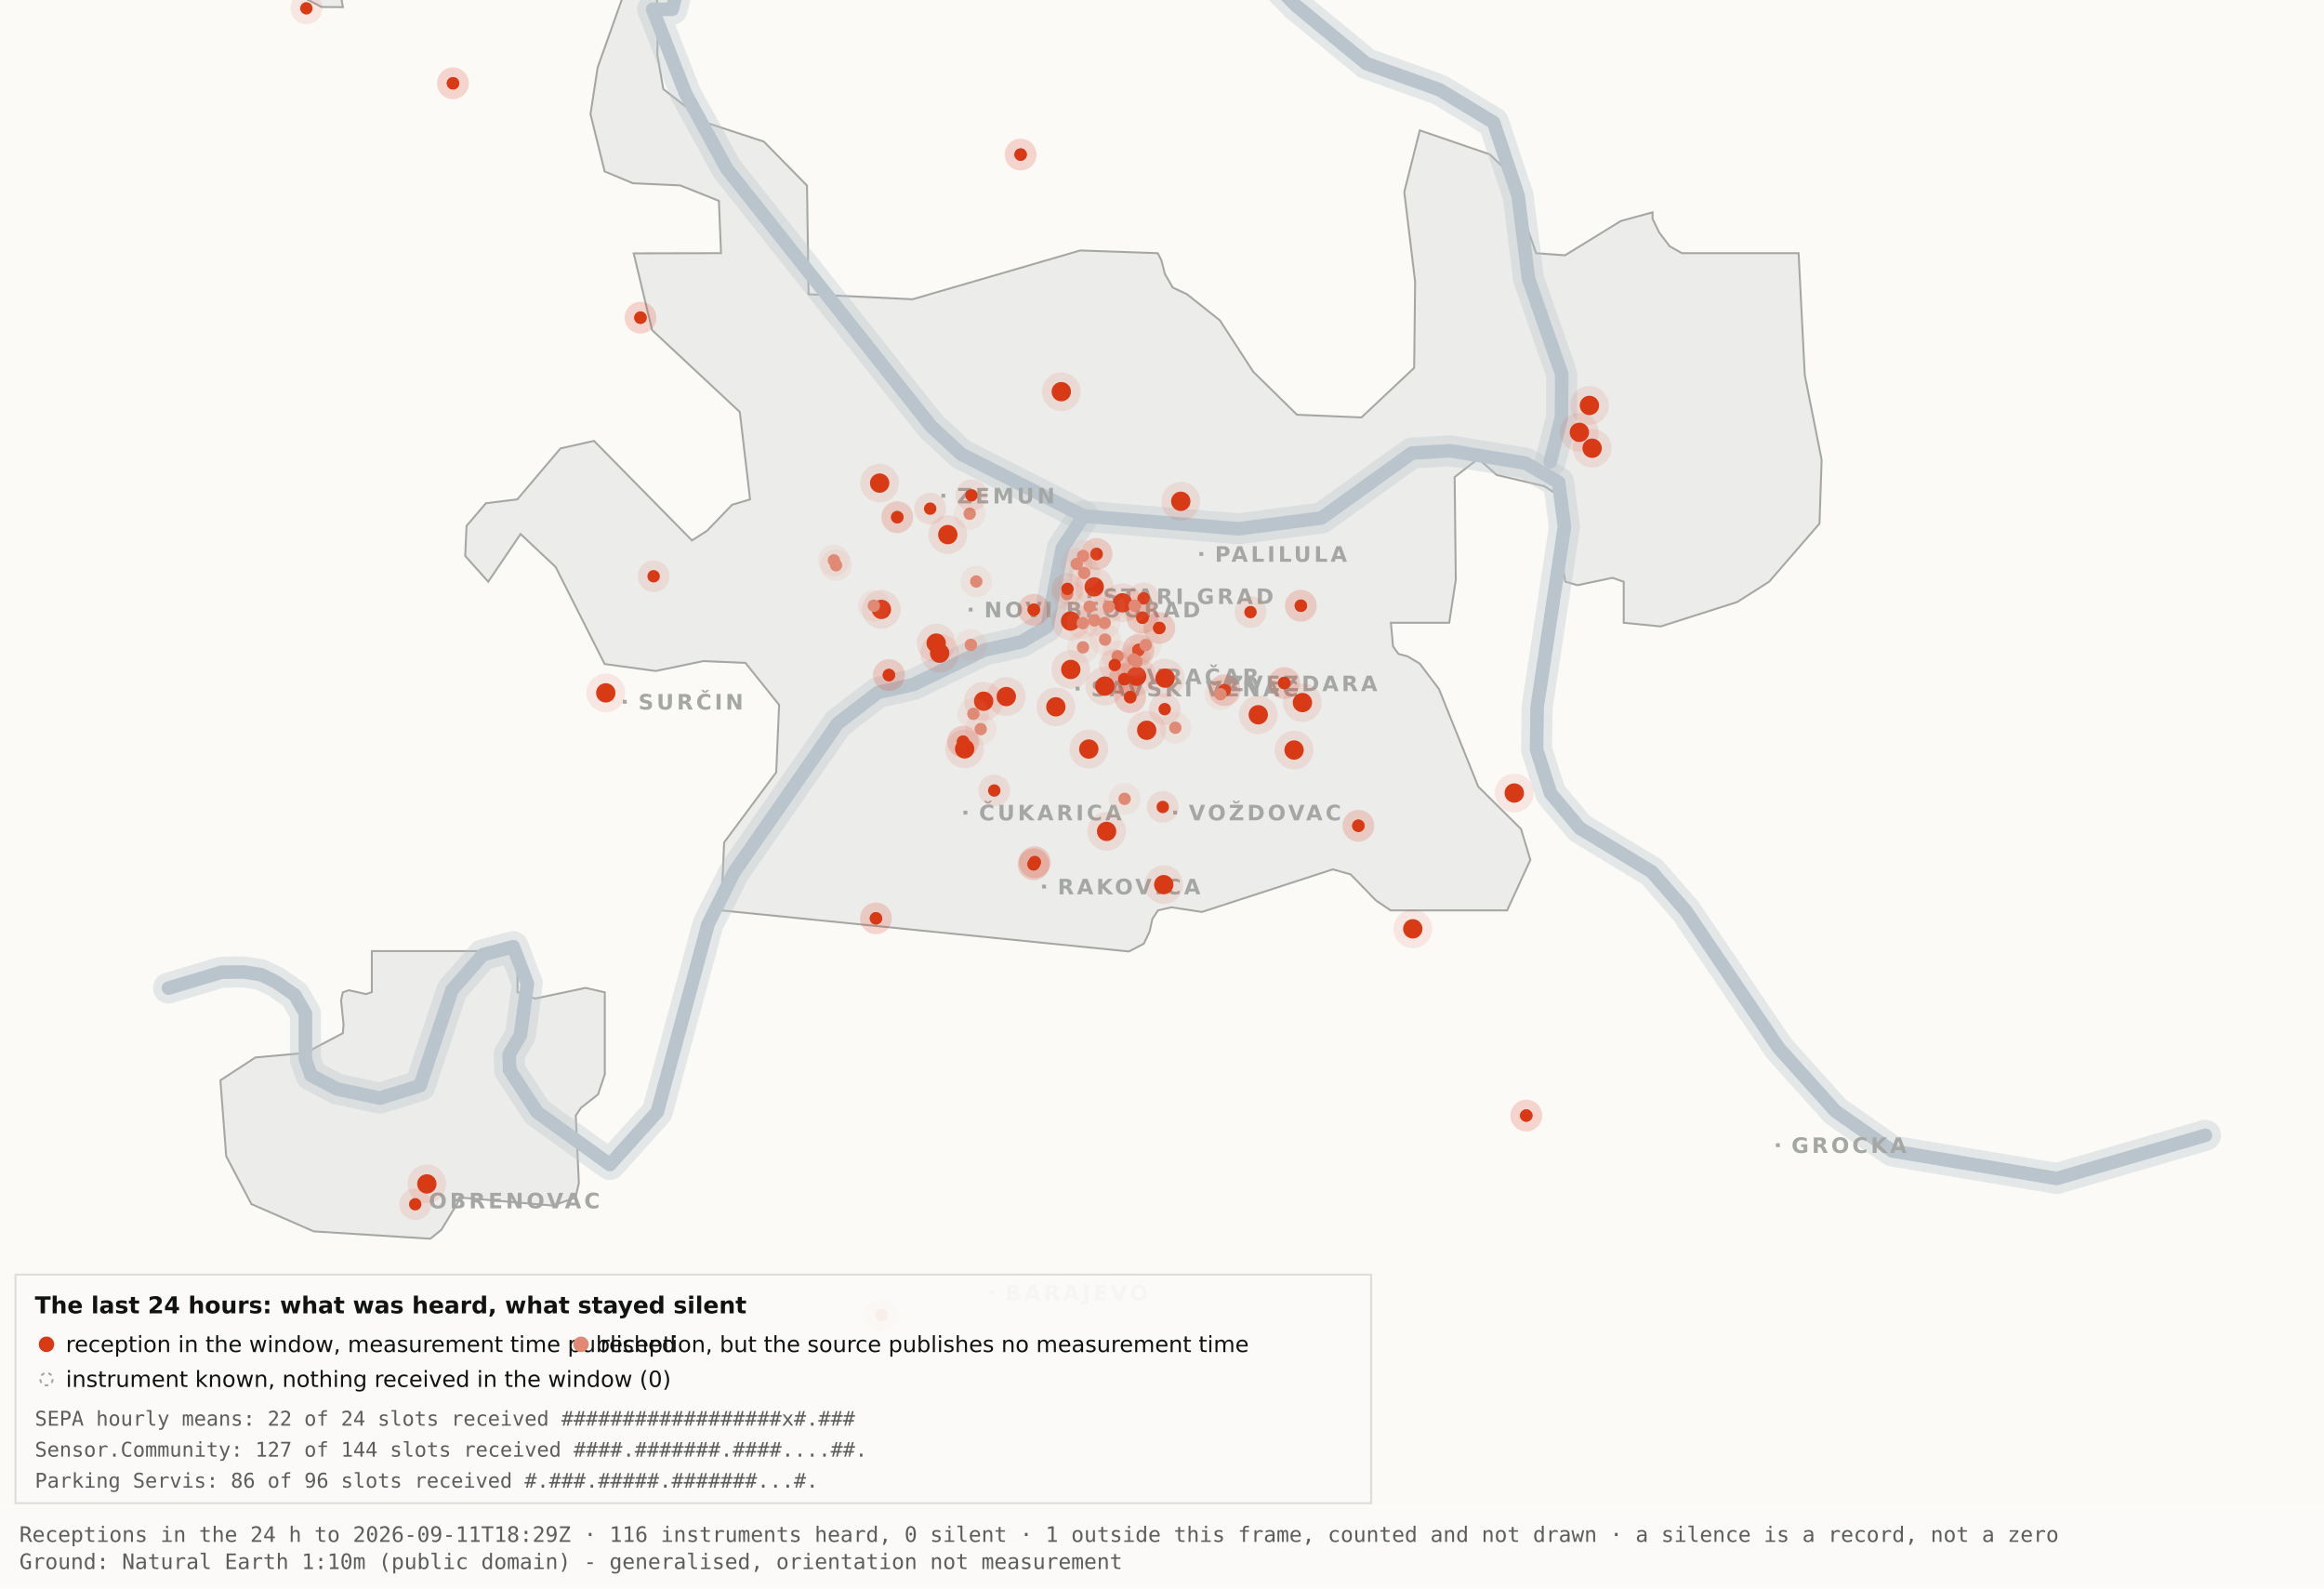
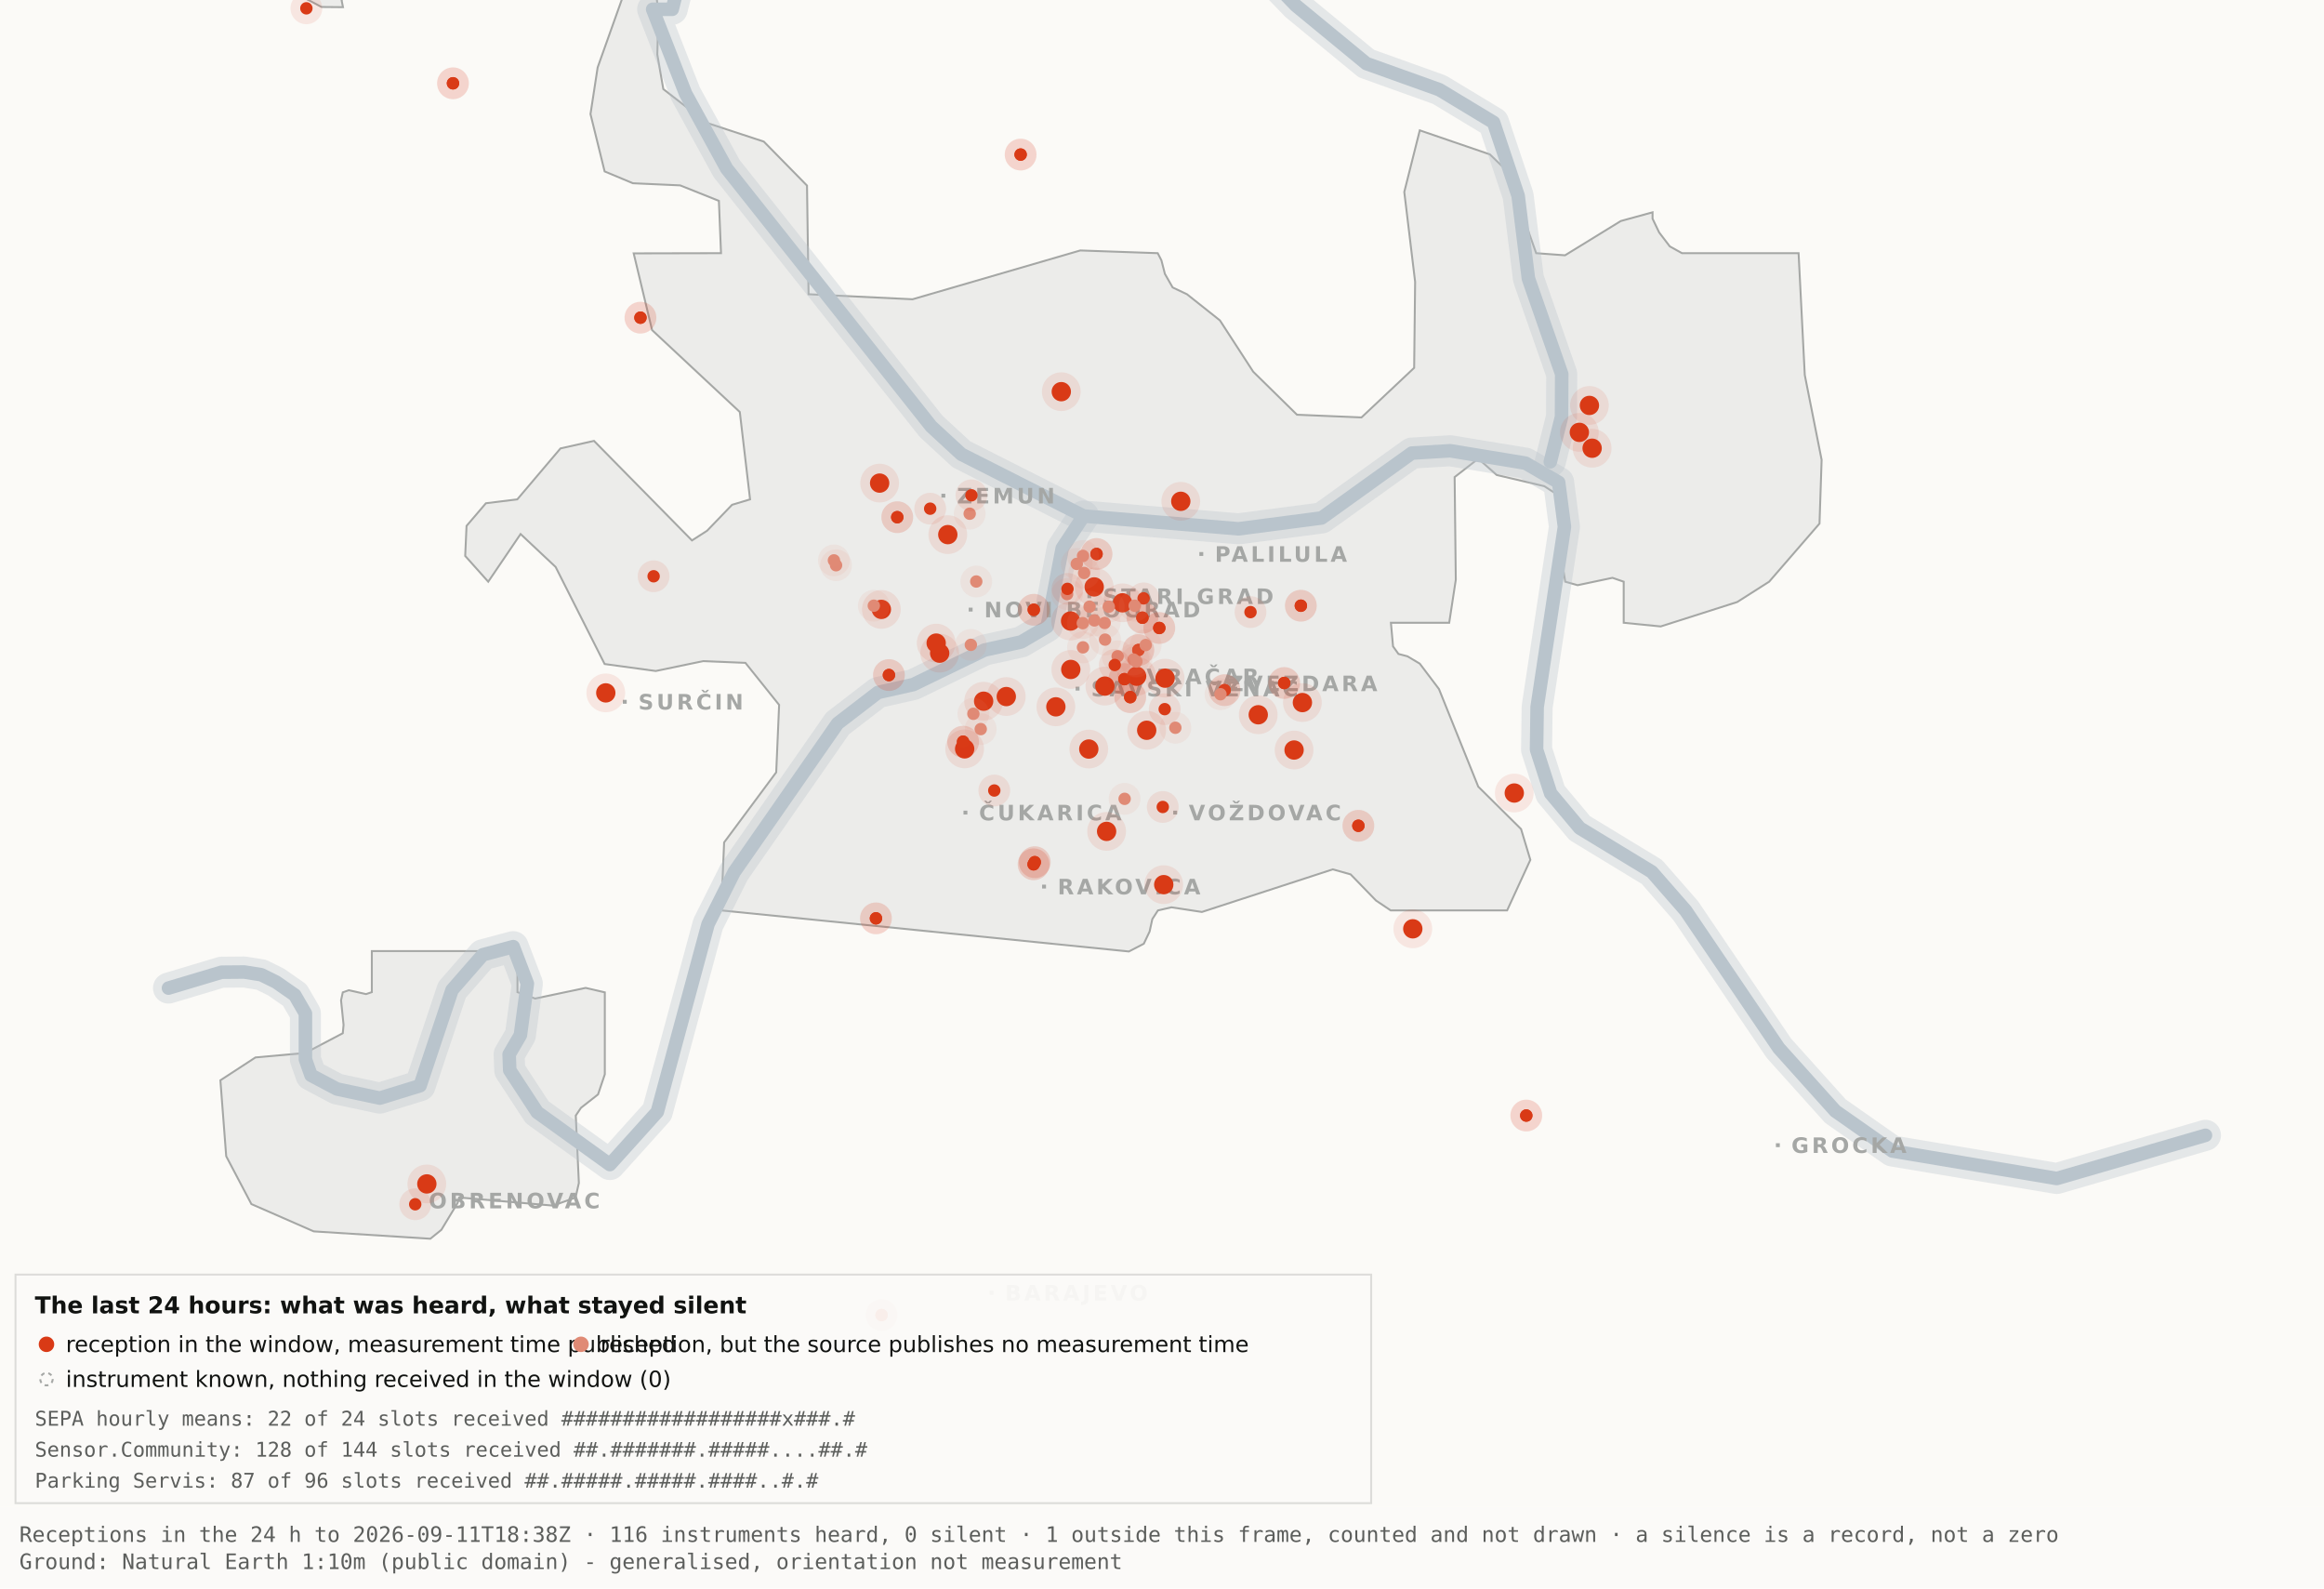
<svg xmlns="http://www.w3.org/2000/svg" viewBox="0 0 1200 820" width="1200" height="820" role="img" aria-label="Map 3 - The last 24 hours">
  <rect x="0" y="0" width="1200" height="820" fill="#fbfaf7" />
  <path d="M192.0,-34.8 L192.1,-17.6 L189.5,-19.9 L182.4,-10.7 L176.4,0.2 L177.1,3.7 L166.0,3.6 L138.0,-11.3 L131.8,-17.6 L130.3,-34.7 L134.1,-45.9 L158.3,-76.4 L166.7,-82.3 L177.1,-81.2 L183.0,-72.1 L192.0,-34.8 Z" fill="#ececea" stroke="#a5a7a5" stroke-width="1" fill-rule="evenodd" />
  <path d="M417.5,151.9 L471.2,154.5 L557.8,129.3 L597.8,130.7 L599.7,134.4 L601.5,141.4 L605.5,148.4 L612.9,151.9 L629.9,165.4 L647.1,191.9 L669.7,214.1 L703.0,215.5 L730.2,189.9 L730.7,145.5 L725.1,99.1 L733.1,67.3 L769.3,79.7 L778.2,88.3 L793.2,130.7 L808.1,131.8 L836.9,114.1 L853.3,109.6 L853.3,112.9 L856.7,120.0 L862.2,127.2 L868.5,130.7 L928.7,130.7 L931.9,193.6 L940.6,237.4 L939.5,270.3 L913.5,300.3 L897.0,310.8 L857.5,323.4 L838.4,321.5 L838.4,300.3 L832.6,298.3 L814.6,302.1 L808.2,300.3 L806.9,292.0 L809.7,266.1 L808.2,258.0 L797.4,251.0 L772.8,245.2 L763.3,236.8 L751.1,246.3 L751.7,299.3 L748.3,321.5 L718.2,321.5 L719.3,333.7 L722.1,337.6 L726.7,338.8 L733.1,342.6 L743.0,355.7 L763.3,406.1 L785.4,428.0 L790.2,443.9 L778.2,470.0 L718.1,470.0 L710.5,464.9 L697.4,451.4 L688.2,448.8 L620.6,470.8 L604.9,468.4 L597.9,470.0 L595.0,474.5 L593.6,480.9 L590.6,487.2 L582.9,491.2 L372.4,470.0 L373.9,434.9 L400.8,398.7 L402.3,363.9 L384.9,342.2 L363.1,341.3 L338.6,346.4 L312.2,342.8 L286.9,292.7 L268.8,275.7 L252.1,300.3 L240.2,287.0 L240.9,271.5 L250.9,259.8 L267.1,257.8 L289.4,231.5 L306.7,227.6 L357.3,279.0 L365.1,274.0 L378.0,260.6 L387.3,257.8 L382.0,212.7 L336.7,170.4 L327.2,130.8 L372.3,130.7 L371.2,103.7 L351.2,95.7 L326.8,94.6 L312.2,88.5 L304.9,58.9 L308.6,34.8 L327.3,-17.7 L337.9,-11.0 L340.0,6.7 L339.4,28.1 L342.5,46.0 L364.9,63.4 L394.4,73.1 L416.7,95.8 L417.5,151.9 Z" fill="#ececea" stroke="#a5a7a5" stroke-width="1" fill-rule="evenodd" />
  <path d="M267.2,512.2 L276.3,515.5 L302.4,510.0 L312.3,512.3 L312.3,554.6 L308.8,565.0 L300.0,571.9 L297.3,575.9 L298.9,610.7 L297.2,618.2 L285.6,622.4 L237.1,618.2 L236.3,621.0 L227.9,634.9 L222.2,639.5 L162.0,635.7 L129.8,621.6 L116.8,596.9 L113.8,557.7 L131.9,545.9 L157.6,543.6 L177.0,533.4 L177.4,529.1 L176.1,516.4 L177.0,512.3 L180.1,511.2 L189.0,513.2 L192.0,512.2 L192.0,491.0 L267.2,491.0 L267.2,512.2 Z" fill="#ececea" stroke="#a5a7a5" stroke-width="1" fill-rule="evenodd" />
  <path d="M87.0,510.1 L114.4,501.9 L126.1,501.8 L134.9,503.2 L142.6,507.0 L152.2,513.7 L157.7,523.2 L157.7,546.9 L160.6,555.1 L174.0,562.2 L196.1,566.9 L216.9,560.5 L233.4,511.1 L249.3,492.9 L265.0,488.7 L272.3,507.8 L268.7,534.4 L262.9,544.3 L263.2,552.5 L277.4,574.2 L314.9,601.2 L339.4,574.0 L365.6,477.1 L379.1,450.2 L432.5,373.5 L453.3,357.5 L471.6,353.4 L508.3,335.6 L527.3,331.4 L540.7,323.5 L548.5,283.0 L559.5,266.4" fill="none" stroke="#b9c4cc" stroke-width="16" stroke-opacity="0.35" stroke-linejoin="round" stroke-linecap="round" />
  <path d="M411.7,-177.5 L426.7,-103.9 L394.7,-58.3 L355.0,-26.6 L347.1,4.8 L337.0,4.8 L354.0,48.3 L375.2,87.0 L480.8,220.1 L496.4,234.5 L559.5,266.4 L639.5,273.0 L682.4,267.4 L729.0,233.9 L748.8,232.7 L787.7,239.1 L804.8,249.0 L807.8,272.0 L793.7,365.0 L793.4,387.0 L800.7,409.6 L815.7,427.5 L852.9,450.1 L870.4,470.1 L918.5,541.1 L947.7,573.6 L977.1,594.2 L1062.0,608.4 L1138.8,586.1" fill="none" stroke="#b9c4cc" stroke-width="16" stroke-opacity="0.35" stroke-linejoin="round" stroke-linecap="round" />
  <path d="M534.0,-142.1 L558.9,-95.2 L590.2,-64.2 L638.6,-28.7 L669.2,2.9 L705.5,32.8 L743.2,46.3 L771.2,63.2 L783.9,101.1 L789.2,143.8 L806.4,193.1 L806.3,215.2 L800.5,238.4" fill="none" stroke="#b9c4cc" stroke-width="16" stroke-opacity="0.35" stroke-linejoin="round" stroke-linecap="round" />
  <path d="M87.0,510.1 L114.4,501.9 L126.1,501.8 L134.9,503.2 L142.6,507.0 L152.2,513.7 L157.7,523.2 L157.7,546.9 L160.6,555.1 L174.0,562.2 L196.1,566.9 L216.9,560.5 L233.4,511.1 L249.3,492.9 L265.0,488.7 L272.3,507.8 L268.7,534.4 L262.9,544.3 L263.2,552.5 L277.4,574.2 L314.9,601.2 L339.4,574.0 L365.6,477.1 L379.1,450.2 L432.5,373.5 L453.3,357.5 L471.6,353.4 L508.3,335.6 L527.3,331.4 L540.7,323.5 L548.5,283.0 L559.5,266.4" fill="none" stroke="#b9c4cc" stroke-width="7" stroke-opacity="1" stroke-linejoin="round" stroke-linecap="round" />
  <path d="M411.7,-177.5 L426.7,-103.9 L394.7,-58.3 L355.0,-26.6 L347.1,4.8 L337.0,4.8 L354.0,48.3 L375.2,87.0 L480.8,220.1 L496.4,234.5 L559.5,266.4 L639.5,273.0 L682.4,267.4 L729.0,233.9 L748.8,232.7 L787.7,239.1 L804.8,249.0 L807.8,272.0 L793.7,365.0 L793.4,387.0 L800.7,409.6 L815.7,427.5 L852.9,450.1 L870.4,470.1 L918.5,541.1 L947.7,573.6 L977.1,594.2 L1062.0,608.4 L1138.8,586.1" fill="none" stroke="#b9c4cc" stroke-width="7" stroke-opacity="1" stroke-linejoin="round" stroke-linecap="round" />
  <path d="M534.0,-142.1 L558.9,-95.2 L590.2,-64.2 L638.6,-28.7 L669.2,2.9 L705.5,32.8 L743.2,46.3 L771.2,63.2 L783.9,101.1 L789.2,143.8 L806.4,193.1 L806.3,215.2 L800.5,238.4" fill="none" stroke="#b9c4cc" stroke-width="7" stroke-opacity="1" stroke-linejoin="round" stroke-linecap="round" />
  <rect x="561.5" y="306.8" width="2" height="2" fill="#a5a7a5" />
  <text x="569.5" y="311.8" font-family="Carlito, DejaVu Sans, Arial, sans-serif" font-size="11" font-weight="600" letter-spacing="1.5" fill="#a5a7a5">STARI GRAD</text>
  <rect x="584.0" y="348.2" width="2" height="2" fill="#a5a7a5" />
  <text x="592.0" y="353.2" font-family="Carlito, DejaVu Sans, Arial, sans-serif" font-size="11" font-weight="600" letter-spacing="1.5" fill="#a5a7a5">VRAČAR</text>
  <rect x="555.4" y="354.5" width="2" height="2" fill="#a5a7a5" />
  <text x="563.4" y="359.5" font-family="Carlito, DejaVu Sans, Arial, sans-serif" font-size="11" font-weight="600" letter-spacing="1.5" fill="#a5a7a5">SAVSKI VENAC</text>
  <rect x="500.2" y="313.7" width="2" height="2" fill="#a5a7a5" />
  <text x="508.2" y="318.7" font-family="Carlito, DejaVu Sans, Arial, sans-serif" font-size="11" font-weight="600" letter-spacing="1.5" fill="#a5a7a5">NOVI BEOGRAD</text>
  <rect x="486.1" y="254.9" width="2" height="2" fill="#a5a7a5" />
  <text x="494.1" y="259.9" font-family="Carlito, DejaVu Sans, Arial, sans-serif" font-size="11" font-weight="600" letter-spacing="1.5" fill="#a5a7a5">ZEMUN</text>
  <rect x="619.3" y="285.0" width="2" height="2" fill="#a5a7a5" />
  <text x="627.3" y="290.0" font-family="Carlito, DejaVu Sans, Arial, sans-serif" font-size="11" font-weight="600" letter-spacing="1.5" fill="#a5a7a5">PALILULA</text>
  <rect x="626.1" y="351.8" width="2" height="2" fill="#a5a7a5" />
  <text x="634.1" y="356.8" font-family="Carlito, DejaVu Sans, Arial, sans-serif" font-size="11" font-weight="600" letter-spacing="1.5" fill="#a5a7a5">ZVEZDARA</text>
  <rect x="605.8" y="418.5" width="2" height="2" fill="#a5a7a5" />
  <text x="613.8" y="423.5" font-family="Carlito, DejaVu Sans, Arial, sans-serif" font-size="11" font-weight="600" letter-spacing="1.5" fill="#a5a7a5">VOŽDOVAC</text>
  <rect x="497.5" y="418.5" width="2" height="2" fill="#a5a7a5" />
  <text x="505.5" y="423.5" font-family="Carlito, DejaVu Sans, Arial, sans-serif" font-size="11" font-weight="600" letter-spacing="1.5" fill="#a5a7a5">ČUKARICA</text>
  <rect x="538.1" y="456.7" width="2" height="2" fill="#a5a7a5" />
  <text x="546.1" y="461.7" font-family="Carlito, DejaVu Sans, Arial, sans-serif" font-size="11" font-weight="600" letter-spacing="1.5" fill="#a5a7a5">RAKOVICA</text>
  <rect x="321.6" y="361.3" width="2" height="2" fill="#a5a7a5" />
  <text x="329.6" y="366.3" font-family="Carlito, DejaVu Sans, Arial, sans-serif" font-size="11" font-weight="600" letter-spacing="1.5" fill="#a5a7a5">SURČIN</text>
  <rect x="917.0" y="590.2" width="2" height="2" fill="#a5a7a5" />
  <text x="925.0" y="595.2" font-family="Carlito, DejaVu Sans, Arial, sans-serif" font-size="11" font-weight="600" letter-spacing="1.5" fill="#a5a7a5">GROCKA</text>
  <rect x="213.4" y="618.8" width="2" height="2" fill="#a5a7a5" />
  <text x="221.4" y="623.8" font-family="Carlito, DejaVu Sans, Arial, sans-serif" font-size="11" font-weight="600" letter-spacing="1.5" fill="#a5a7a5">OBRENOVAC</text>
  <rect x="511.0" y="666.4" width="2" height="2" fill="#a5a7a5" />
  <text x="519.0" y="671.4" font-family="Carlito, DejaVu Sans, Arial, sans-serif" font-size="11" font-weight="600" letter-spacing="1.5" fill="#a5a7a5">BARAJEVO</text>
  <rect x="727.5" y="876.2" width="2" height="2" fill="#a5a7a5" />
  <text x="735.5" y="881.2" font-family="Carlito, DejaVu Sans, Arial, sans-serif" font-size="11" font-weight="600" letter-spacing="1.5" fill="#a5a7a5">SOPOT</text>
  <circle cx="507.9" cy="362.0" r="10" fill="#D93A16" fill-opacity=".10" />
  <circle cx="507.9" cy="362.0" r="5" fill="#D93A16" />
  <circle cx="519.6" cy="359.6" r="10" fill="#D93A16" fill-opacity=".10" />
  <circle cx="519.6" cy="359.6" r="5" fill="#D93A16" />
  <circle cx="498.1" cy="386.6" r="10" fill="#D93A16" fill-opacity=".10" />
  <circle cx="498.1" cy="386.6" r="5" fill="#D93A16" />
  <circle cx="552.8" cy="320.6" r="10" fill="#D93A16" fill-opacity=".10" />
  <circle cx="552.8" cy="320.6" r="5" fill="#D93A16" />
  <circle cx="455.1" cy="314.6" r="10" fill="#D93A16" fill-opacity=".10" />
  <circle cx="455.1" cy="314.6" r="5" fill="#D93A16" />
  <circle cx="548.0" cy="202.2" r="10" fill="#D93A16" fill-opacity=".10" />
  <circle cx="548.0" cy="202.2" r="5" fill="#D93A16" />
  <circle cx="579.6" cy="311.2" r="10" fill="#D93A16" fill-opacity=".10" />
  <circle cx="579.6" cy="311.2" r="5" fill="#D93A16" />
  <circle cx="592.1" cy="377.0" r="10" fill="#D93A16" fill-opacity=".10" />
  <circle cx="592.1" cy="377.0" r="5" fill="#D93A16" />
  <circle cx="562.2" cy="386.7" r="10" fill="#D93A16" fill-opacity=".10" />
  <circle cx="562.2" cy="386.7" r="5" fill="#D93A16" />
  <circle cx="570.5" cy="354.2" r="10" fill="#D93A16" fill-opacity=".10" />
  <circle cx="570.5" cy="354.2" r="5" fill="#D93A16" />
  <circle cx="600.9" cy="456.7" r="10" fill="#D93A16" fill-opacity=".10" />
  <circle cx="600.9" cy="456.7" r="5" fill="#D93A16" />
  <circle cx="609.7" cy="258.8" r="10" fill="#D93A16" fill-opacity=".10" />
  <circle cx="609.7" cy="258.8" r="5" fill="#D93A16" />
  <circle cx="729.5" cy="479.5" r="10" fill="#D93A16" fill-opacity=".10" />
  <circle cx="729.5" cy="479.5" r="5" fill="#D93A16" />
  <circle cx="672.5" cy="362.7" r="10" fill="#D93A16" fill-opacity=".10" />
  <circle cx="672.5" cy="362.7" r="5" fill="#D93A16" />
  <circle cx="552.9" cy="345.6" r="10" fill="#D93A16" fill-opacity=".10" />
  <circle cx="552.9" cy="345.6" r="5" fill="#D93A16" />
  <circle cx="485.2" cy="337.2" r="10" fill="#D93A16" fill-opacity=".10" />
  <circle cx="485.2" cy="337.2" r="5" fill="#D93A16" />
  <circle cx="220.4" cy="611.2" r="10" fill="#D93A16" fill-opacity=".10" />
  <circle cx="220.4" cy="611.2" r="5" fill="#D93A16" />
  <circle cx="483.4" cy="332.0" r="10" fill="#D93A16" fill-opacity=".10" />
  <circle cx="483.4" cy="332.0" r="5" fill="#D93A16" />
  <circle cx="820.7" cy="209.3" r="10" fill="#D93A16" fill-opacity=".10" />
  <circle cx="820.7" cy="209.3" r="5" fill="#D93A16" />
  <circle cx="815.5" cy="223.2" r="10" fill="#D93A16" fill-opacity=".10" />
  <circle cx="815.5" cy="223.2" r="5" fill="#D93A16" />
  <circle cx="822.1" cy="231.4" r="10" fill="#D93A16" fill-opacity=".10" />
  <circle cx="822.1" cy="231.4" r="5" fill="#D93A16" />
  <circle cx="571.4" cy="429.2" r="10" fill="#D93A16" fill-opacity=".10" />
  <circle cx="571.4" cy="429.2" r="5" fill="#D93A16" />
  <circle cx="565.0" cy="303.0" r="10" fill="#D93A16" fill-opacity=".10" />
  <circle cx="565.0" cy="303.0" r="5" fill="#D93A16" />
  <circle cx="668.2" cy="387.2" r="10" fill="#D93A16" fill-opacity=".10" />
  <circle cx="668.2" cy="387.2" r="5" fill="#D93A16" />
  <circle cx="312.8" cy="357.7" r="10" fill="#D93A16" fill-opacity=".10" />
  <circle cx="312.8" cy="357.7" r="5" fill="#D93A16" />
  <circle cx="545.2" cy="364.9" r="10" fill="#D93A16" fill-opacity=".10" />
  <circle cx="545.2" cy="364.9" r="5" fill="#D93A16" />
  <circle cx="781.9" cy="409.4" r="10" fill="#D93A16" fill-opacity=".10" />
  <circle cx="781.9" cy="409.4" r="5" fill="#D93A16" />
  <circle cx="586.9" cy="349.1" r="10" fill="#D93A16" fill-opacity=".10" />
  <circle cx="586.9" cy="349.1" r="5" fill="#D93A16" />
  <circle cx="601.6" cy="350.1" r="10" fill="#D93A16" fill-opacity=".10" />
  <circle cx="601.6" cy="350.1" r="5" fill="#D93A16" />
  <circle cx="649.7" cy="369.0" r="10" fill="#D93A16" fill-opacity=".10" />
  <circle cx="649.7" cy="369.0" r="5" fill="#D93A16" />
  <circle cx="489.4" cy="276.0" r="10" fill="#D93A16" fill-opacity=".10" />
  <circle cx="489.4" cy="276.0" r="5" fill="#D93A16" />
  <circle cx="454.2" cy="249.4" r="10" fill="#D93A16" fill-opacity=".10" />
  <circle cx="454.2" cy="249.4" r="5" fill="#D93A16" />
  <circle cx="533.7" cy="446.2" r="8.2" fill="#D93A16" fill-opacity=".10" />
  <circle cx="533.7" cy="446.2" r="3.2" fill="#D93A16" />
  <circle cx="533.7" cy="446.2" r="8.2" fill="#D93A16" fill-opacity=".10" />
  <circle cx="533.7" cy="446.2" r="3.2" fill="#D93A16" />
  <circle cx="534.3" cy="445.1" r="8.2" fill="#D93A16" fill-opacity=".10" />
  <circle cx="534.3" cy="445.1" r="3.2" fill="#D93A16" />
  <circle cx="534.3" cy="445.1" r="8.2" fill="#D93A16" fill-opacity=".10" />
  <circle cx="534.3" cy="445.1" r="3.2" fill="#D93A16" />
  <circle cx="497.3" cy="382.9" r="8.2" fill="#D93A16" fill-opacity=".10" />
  <circle cx="497.3" cy="382.9" r="3.2" fill="#D93A16" />
  <circle cx="497.3" cy="382.9" r="8.2" fill="#D93A16" fill-opacity=".10" />
  <circle cx="497.3" cy="382.9" r="3.2" fill="#D93A16" />
  <circle cx="330.7" cy="164.0" r="8.2" fill="#D93A16" fill-opacity=".10" />
  <circle cx="330.7" cy="164.0" r="3.2" fill="#D93A16" />
  <circle cx="330.7" cy="164.0" r="8.2" fill="#D93A16" fill-opacity=".10" />
  <circle cx="330.7" cy="164.0" r="3.2" fill="#D93A16" />
  <circle cx="583.6" cy="359.9" r="8.2" fill="#D93A16" fill-opacity=".10" />
  <circle cx="583.6" cy="359.9" r="3.2" fill="#D93A16" />
  <circle cx="583.6" cy="359.9" r="8.2" fill="#D93A16" fill-opacity=".10" />
  <circle cx="583.6" cy="359.9" r="3.2" fill="#D93A16" />
  <circle cx="663.1" cy="352.6" r="8.2" fill="#D93A16" fill-opacity=".10" />
  <circle cx="663.1" cy="352.6" r="3.2" fill="#D93A16" />
  <circle cx="663.1" cy="352.6" r="8.2" fill="#D93A16" fill-opacity=".10" />
  <circle cx="663.1" cy="352.6" r="3.2" fill="#D93A16" />
  <circle cx="601.4" cy="366.1" r="8.2" fill="#D93A16" fill-opacity=".10" />
  <circle cx="601.4" cy="366.1" r="3.2" fill="#D93A16" />
  <circle cx="214.4" cy="621.7" r="8.2" fill="#D93A16" fill-opacity=".10" />
  <circle cx="214.4" cy="621.7" r="3.2" fill="#D93A16" />
  <circle cx="463.3" cy="267.0" r="8.2" fill="#D93A16" fill-opacity=".10" />
  <circle cx="463.3" cy="267.0" r="3.2" fill="#D93A16" />
  <circle cx="463.3" cy="267.0" r="8.2" fill="#D93A16" fill-opacity=".10" />
  <circle cx="463.3" cy="267.0" r="3.2" fill="#D93A16" />
  <circle cx="600.4" cy="416.6" r="8.2" fill="#D93A16" fill-opacity=".10" />
  <circle cx="600.4" cy="416.6" r="3.2" fill="#D93A16" />
  <circle cx="671.7" cy="312.7" r="8.2" fill="#D93A16" fill-opacity=".10" />
  <circle cx="671.7" cy="312.7" r="3.2" fill="#D93A16" />
  <circle cx="671.7" cy="312.7" r="8.2" fill="#D93A16" fill-opacity=".10" />
  <circle cx="671.7" cy="312.7" r="3.2" fill="#D93A16" />
  <circle cx="587.8" cy="335.6" r="8.2" fill="#D93A16" fill-opacity=".10" />
  <circle cx="587.8" cy="335.6" r="3.2" fill="#D93A16" />
  <circle cx="587.8" cy="335.6" r="8.2" fill="#D93A16" fill-opacity=".10" />
  <circle cx="587.8" cy="335.6" r="3.2" fill="#D93A16" />
  <circle cx="455.2" cy="678.9" r="8.2" fill="#D93A16" fill-opacity=".10" />
  <circle cx="455.2" cy="678.9" r="3.2" fill="#D93A16" />
  <circle cx="455.2" cy="678.9" r="8.2" fill="#D93A16" fill-opacity=".10" />
  <circle cx="455.2" cy="678.9" r="3.2" fill="#D93A16" />
  <circle cx="590.5" cy="308.9" r="8.2" fill="#D93A16" fill-opacity=".10" />
  <circle cx="590.5" cy="308.9" r="3.2" fill="#D93A16" />
  <circle cx="598.6" cy="324.2" r="8.2" fill="#D93A16" fill-opacity=".10" />
  <circle cx="598.6" cy="324.2" r="3.2" fill="#D93A16" />
  <circle cx="598.6" cy="324.2" r="8.2" fill="#D93A16" fill-opacity=".10" />
  <circle cx="598.6" cy="324.2" r="3.2" fill="#D93A16" />
  <circle cx="233.9" cy="43.0" r="8.2" fill="#D93A16" fill-opacity=".10" />
  <circle cx="233.9" cy="43.0" r="3.2" fill="#D93A16" />
  <circle cx="233.9" cy="43.0" r="8.2" fill="#D93A16" fill-opacity=".10" />
  <circle cx="233.9" cy="43.0" r="3.2" fill="#D93A16" />
  <circle cx="566.2" cy="286.0" r="8.2" fill="#D93A16" fill-opacity=".10" />
  <circle cx="566.2" cy="286.0" r="3.2" fill="#D93A16" />
  <circle cx="566.2" cy="286.0" r="8.2" fill="#D93A16" fill-opacity=".10" />
  <circle cx="566.2" cy="286.0" r="3.2" fill="#D93A16" />
  <circle cx="589.9" cy="318.9" r="8.2" fill="#D93A16" fill-opacity=".10" />
  <circle cx="589.9" cy="318.9" r="3.2" fill="#D93A16" />
  <circle cx="589.9" cy="318.9" r="8.2" fill="#D93A16" fill-opacity=".10" />
  <circle cx="589.9" cy="318.9" r="3.2" fill="#D93A16" />
  <circle cx="701.4" cy="426.3" r="8.2" fill="#D93A16" fill-opacity=".10" />
  <circle cx="701.4" cy="426.3" r="3.2" fill="#D93A16" />
  <circle cx="701.4" cy="426.3" r="8.2" fill="#D93A16" fill-opacity=".10" />
  <circle cx="701.4" cy="426.3" r="3.2" fill="#D93A16" />
  <circle cx="480.3" cy="262.6" r="8.2" fill="#D93A16" fill-opacity=".10" />
  <circle cx="480.3" cy="262.6" r="3.2" fill="#D93A16" />
  <circle cx="533.8" cy="314.8" r="8.2" fill="#D93A16" fill-opacity=".10" />
  <circle cx="533.8" cy="314.8" r="3.2" fill="#D93A16" />
  <circle cx="533.8" cy="314.8" r="8.2" fill="#D93A16" fill-opacity=".10" />
  <circle cx="533.8" cy="314.8" r="3.2" fill="#D93A16" />
  <circle cx="527.0" cy="79.8" r="8.2" fill="#D93A16" fill-opacity=".10" />
  <circle cx="527.0" cy="79.8" r="3.2" fill="#D93A16" />
  <circle cx="527.0" cy="79.8" r="8.2" fill="#D93A16" fill-opacity=".10" />
  <circle cx="527.0" cy="79.8" r="3.2" fill="#D93A16" />
  <circle cx="788.1" cy="575.9" r="8.2" fill="#D93A16" fill-opacity=".10" />
  <circle cx="788.1" cy="575.9" r="3.2" fill="#D93A16" />
  <circle cx="788.1" cy="575.9" r="8.2" fill="#D93A16" fill-opacity=".10" />
  <circle cx="788.1" cy="575.9" r="3.2" fill="#D93A16" />
  <circle cx="580.6" cy="350.6" r="8.2" fill="#D93A16" fill-opacity=".10" />
  <circle cx="580.6" cy="350.6" r="3.2" fill="#D93A16" />
  <circle cx="580.6" cy="350.6" r="8.2" fill="#D93A16" fill-opacity=".10" />
  <circle cx="580.6" cy="350.6" r="3.2" fill="#D93A16" />
  <circle cx="452.3" cy="474.1" r="8.2" fill="#D93A16" fill-opacity=".10" />
  <circle cx="452.3" cy="474.1" r="3.2" fill="#D93A16" />
  <circle cx="452.3" cy="474.1" r="8.2" fill="#D93A16" fill-opacity=".10" />
  <circle cx="452.3" cy="474.1" r="3.2" fill="#D93A16" />
  <circle cx="632.3" cy="356.3" r="8.2" fill="#D93A16" fill-opacity=".10" />
  <circle cx="632.3" cy="356.3" r="3.2" fill="#D93A16" />
  <circle cx="632.3" cy="356.3" r="8.2" fill="#D93A16" fill-opacity=".10" />
  <circle cx="632.3" cy="356.3" r="3.2" fill="#D93A16" />
  <circle cx="158.2" cy="4.3" r="8.2" fill="#D93A16" fill-opacity=".10" />
  <circle cx="158.2" cy="4.3" r="3.2" fill="#D93A16" />
  <circle cx="459.0" cy="348.5" r="8.2" fill="#D93A16" fill-opacity=".10" />
  <circle cx="459.0" cy="348.5" r="3.2" fill="#D93A16" />
  <circle cx="459.0" cy="348.5" r="8.2" fill="#D93A16" fill-opacity=".10" />
  <circle cx="459.0" cy="348.5" r="3.2" fill="#D93A16" />
  <circle cx="645.7" cy="316.0" r="8.2" fill="#D93A16" fill-opacity=".10" />
  <circle cx="645.7" cy="316.0" r="3.2" fill="#D93A16" />
  <circle cx="585.3" cy="340.5" r="8.2" fill="#e08a75" fill-opacity=".10" />
  <circle cx="585.3" cy="340.5" r="3.2" fill="#e08a75" />
  <circle cx="585.9" cy="312.7" r="8.2" fill="#e08a75" fill-opacity=".10" />
  <circle cx="585.9" cy="312.7" r="3.2" fill="#e08a75" />
  <circle cx="559.2" cy="334.2" r="8.2" fill="#e08a75" fill-opacity=".10" />
  <circle cx="559.2" cy="334.2" r="3.2" fill="#e08a75" />
  <circle cx="570.6" cy="330.2" r="8.2" fill="#e08a75" fill-opacity=".10" />
  <circle cx="570.6" cy="330.2" r="3.2" fill="#e08a75" />
  <circle cx="562.6" cy="313.2" r="8.2" fill="#e08a75" fill-opacity=".10" />
  <circle cx="562.6" cy="313.2" r="3.2" fill="#e08a75" />
  <circle cx="500.7" cy="265.2" r="8.2" fill="#e08a75" fill-opacity=".10" />
  <circle cx="500.7" cy="265.2" r="3.2" fill="#e08a75" />
  <circle cx="570.4" cy="321.6" r="8.2" fill="#e08a75" fill-opacity=".10" />
  <circle cx="570.4" cy="321.6" r="3.2" fill="#e08a75" />
  <circle cx="591.6" cy="333.0" r="8.2" fill="#e08a75" fill-opacity=".10" />
  <circle cx="591.6" cy="333.0" r="3.2" fill="#e08a75" />
  <circle cx="565.1" cy="320.3" r="8.2" fill="#e08a75" fill-opacity=".10" />
  <circle cx="565.1" cy="320.3" r="3.2" fill="#e08a75" />
  <circle cx="502.6" cy="368.5" r="8.2" fill="#e08a75" fill-opacity=".10" />
  <circle cx="502.6" cy="368.5" r="3.2" fill="#e08a75" />
  <circle cx="501.3" cy="332.9" r="8.2" fill="#e08a75" fill-opacity=".10" />
  <circle cx="501.3" cy="332.9" r="3.2" fill="#e08a75" />
  <circle cx="451.2" cy="312.7" r="8.2" fill="#e08a75" fill-opacity=".10" />
  <circle cx="451.2" cy="312.7" r="3.2" fill="#e08a75" />
  <circle cx="431.7" cy="291.8" r="8.2" fill="#e08a75" fill-opacity=".10" />
  <circle cx="431.7" cy="291.8" r="3.2" fill="#e08a75" />
  <circle cx="630.2" cy="358.4" r="8.2" fill="#e08a75" fill-opacity=".10" />
  <circle cx="630.2" cy="358.4" r="3.2" fill="#e08a75" />
  <circle cx="551.0" cy="306.7" r="8.2" fill="#e08a75" fill-opacity=".10" />
  <circle cx="551.0" cy="306.7" r="3.2" fill="#e08a75" />
  <circle cx="559.8" cy="295.8" r="8.2" fill="#e08a75" fill-opacity=".10" />
  <circle cx="559.8" cy="295.8" r="3.2" fill="#e08a75" />
  <circle cx="559.1" cy="321.7" r="8.2" fill="#e08a75" fill-opacity=".10" />
  <circle cx="559.1" cy="321.7" r="3.2" fill="#e08a75" />
  <circle cx="606.9" cy="375.7" r="8.2" fill="#e08a75" fill-opacity=".10" />
  <circle cx="606.9" cy="375.7" r="3.2" fill="#e08a75" />
  <circle cx="430.6" cy="289.3" r="8.2" fill="#e08a75" fill-opacity=".10" />
  <circle cx="430.6" cy="289.3" r="3.2" fill="#e08a75" />
  <circle cx="559.2" cy="287.0" r="8.2" fill="#e08a75" fill-opacity=".10" />
  <circle cx="559.2" cy="287.0" r="3.2" fill="#e08a75" />
  <circle cx="504.1" cy="300.2" r="8.2" fill="#e08a75" fill-opacity=".10" />
  <circle cx="504.1" cy="300.2" r="3.2" fill="#e08a75" />
  <circle cx="572.5" cy="313.2" r="8.2" fill="#e08a75" fill-opacity=".10" />
  <circle cx="572.5" cy="313.2" r="3.2" fill="#e08a75" />
  <circle cx="577.1" cy="338.8" r="8.2" fill="#e08a75" fill-opacity=".10" />
  <circle cx="577.1" cy="338.8" r="3.2" fill="#e08a75" />
  <circle cx="580.7" cy="412.4" r="8.2" fill="#e08a75" fill-opacity=".10" />
  <circle cx="580.7" cy="412.4" r="3.2" fill="#e08a75" />
  <circle cx="556.0" cy="291.1" r="8.2" fill="#e08a75" fill-opacity=".10" />
  <circle cx="556.0" cy="291.1" r="3.2" fill="#e08a75" />
  <circle cx="586.8" cy="341.5" r="8.2" fill="#e08a75" fill-opacity=".10" />
  <circle cx="586.8" cy="341.5" r="3.2" fill="#e08a75" />
  <circle cx="506.4" cy="376.4" r="8.2" fill="#e08a75" fill-opacity=".10" />
  <circle cx="506.4" cy="376.4" r="3.2" fill="#e08a75" />
  <circle cx="575.6" cy="343.3" r="8.2" fill="#D93A16" fill-opacity=".10" />
  <circle cx="575.6" cy="343.3" r="3.2" fill="#D93A16" />
  <circle cx="513.4" cy="408.1" r="8.2" fill="#D93A16" fill-opacity=".10" />
  <circle cx="513.4" cy="408.1" r="3.2" fill="#D93A16" />
  <circle cx="337.5" cy="297.5" r="8.2" fill="#D93A16" fill-opacity=".10" />
  <circle cx="337.5" cy="297.5" r="3.2" fill="#D93A16" />
  <circle cx="551.2" cy="304.0" r="8.2" fill="#D93A16" fill-opacity=".10" />
  <circle cx="551.2" cy="304.0" r="3.2" fill="#D93A16" />
  <circle cx="501.6" cy="255.7" r="8.2" fill="#D93A16" fill-opacity=".10" />
  <circle cx="501.6" cy="255.7" r="3.2" fill="#D93A16" />
  <g transform="translate(0 650)">
    <rect x="8" y="8" width="700" height="118" fill="#fbfaf7" fill-opacity=".94" stroke="#dcdcd9" />
    <text x="18" y="28" font-family="Carlito, DejaVu Sans, Arial, sans-serif" font-size="12" font-weight="700" fill="#111311">The last 24 hours: what was heard, what stayed silent</text>
    <circle cx="24" cy="44" r="4" fill="#D93A16" />
    <text x="34" y="48" font-family="Carlito, DejaVu Sans, Arial, sans-serif" font-size="11.5" fill="#111311">reception in the window, measurement time published</text>
    <circle cx="300" cy="44" r="4" fill="#e08a75" />
    <text x="310" y="48" font-family="Carlito, DejaVu Sans, Arial, sans-serif" font-size="11.5" fill="#111311">reception, but the source publishes no measurement time</text>
    <circle cx="24" cy="62" r="3.2" fill="none" stroke="#a5a7a5" stroke-dasharray="2 2" />
    <text x="34" y="66" font-family="Carlito, DejaVu Sans, Arial, sans-serif" font-size="11.5" fill="#111311">instrument known, nothing received in the window (0)</text>
-     <text x="18" y="86" font-family="DejaVu Sans Mono, Menlo, monospace" font-size="10.5" fill="#5c5e5c">SEPA hourly means: 22 of 24 slots received  ##################x#.###</text>
-     <text x="18" y="102" font-family="DejaVu Sans Mono, Menlo, monospace" font-size="10.5" fill="#5c5e5c">Sensor.Community: 127 of 144 slots received  ####.#######.####....##.</text>
-     <text x="18" y="118" font-family="DejaVu Sans Mono, Menlo, monospace" font-size="10.5" fill="#5c5e5c">Parking Servis: 86 of 96 slots received  #.###.#####.#######...#.</text>
+     <text x="18" y="86" font-family="DejaVu Sans Mono, Menlo, monospace" font-size="10.5" fill="#5c5e5c">SEPA hourly means: 22 of 24 slots received  ##################x###.#</text>
+     <text x="18" y="102" font-family="DejaVu Sans Mono, Menlo, monospace" font-size="10.5" fill="#5c5e5c">Sensor.Community: 128 of 144 slots received  ##.#######.#####....##.#</text>
+     <text x="18" y="118" font-family="DejaVu Sans Mono, Menlo, monospace" font-size="10.5" fill="#5c5e5c">Parking Servis: 87 of 96 slots received  ##.#####.#####.####..#.#</text>
  </g>
  <rect x="0" y="778" width="1200" height="42" fill="#fbfaf7" fill-opacity=".94" />
-   <text x="10" y="796" font-family="DejaVu Sans Mono, Menlo, monospace" font-size="11" fill="#5c5e5c">Receptions in the 24 h to 2026-09-11T18:29Z  ·  116 instruments heard, 0 silent  ·  1 outside this frame, counted and not drawn  ·  a silence is a record, not a zero</text>
+   <text x="10" y="796" font-family="DejaVu Sans Mono, Menlo, monospace" font-size="11" fill="#5c5e5c">Receptions in the 24 h to 2026-09-11T18:38Z  ·  116 instruments heard, 0 silent  ·  1 outside this frame, counted and not drawn  ·  a silence is a record, not a zero</text>
  <text x="10" y="810" font-family="DejaVu Sans Mono, Menlo, monospace" font-size="11" fill="#5c5e5c">Ground: Natural Earth 1:10m (public domain) - generalised, orientation not measurement</text>
</svg>
